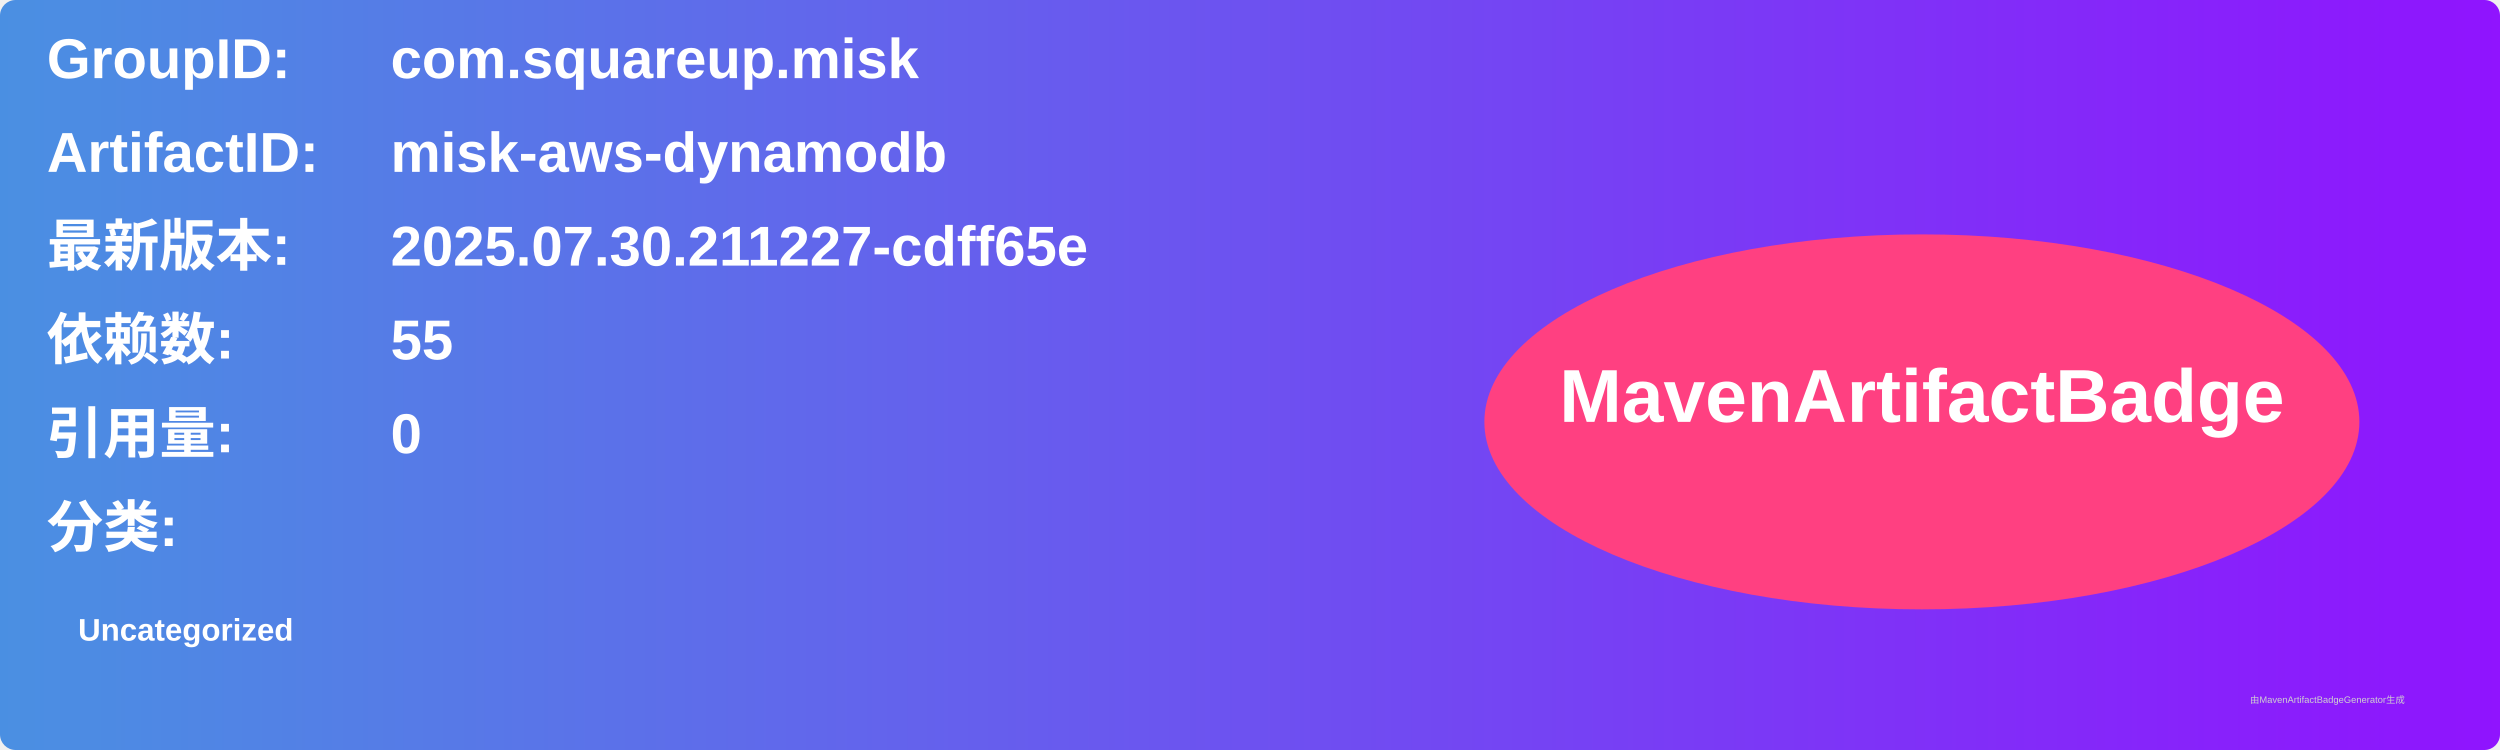
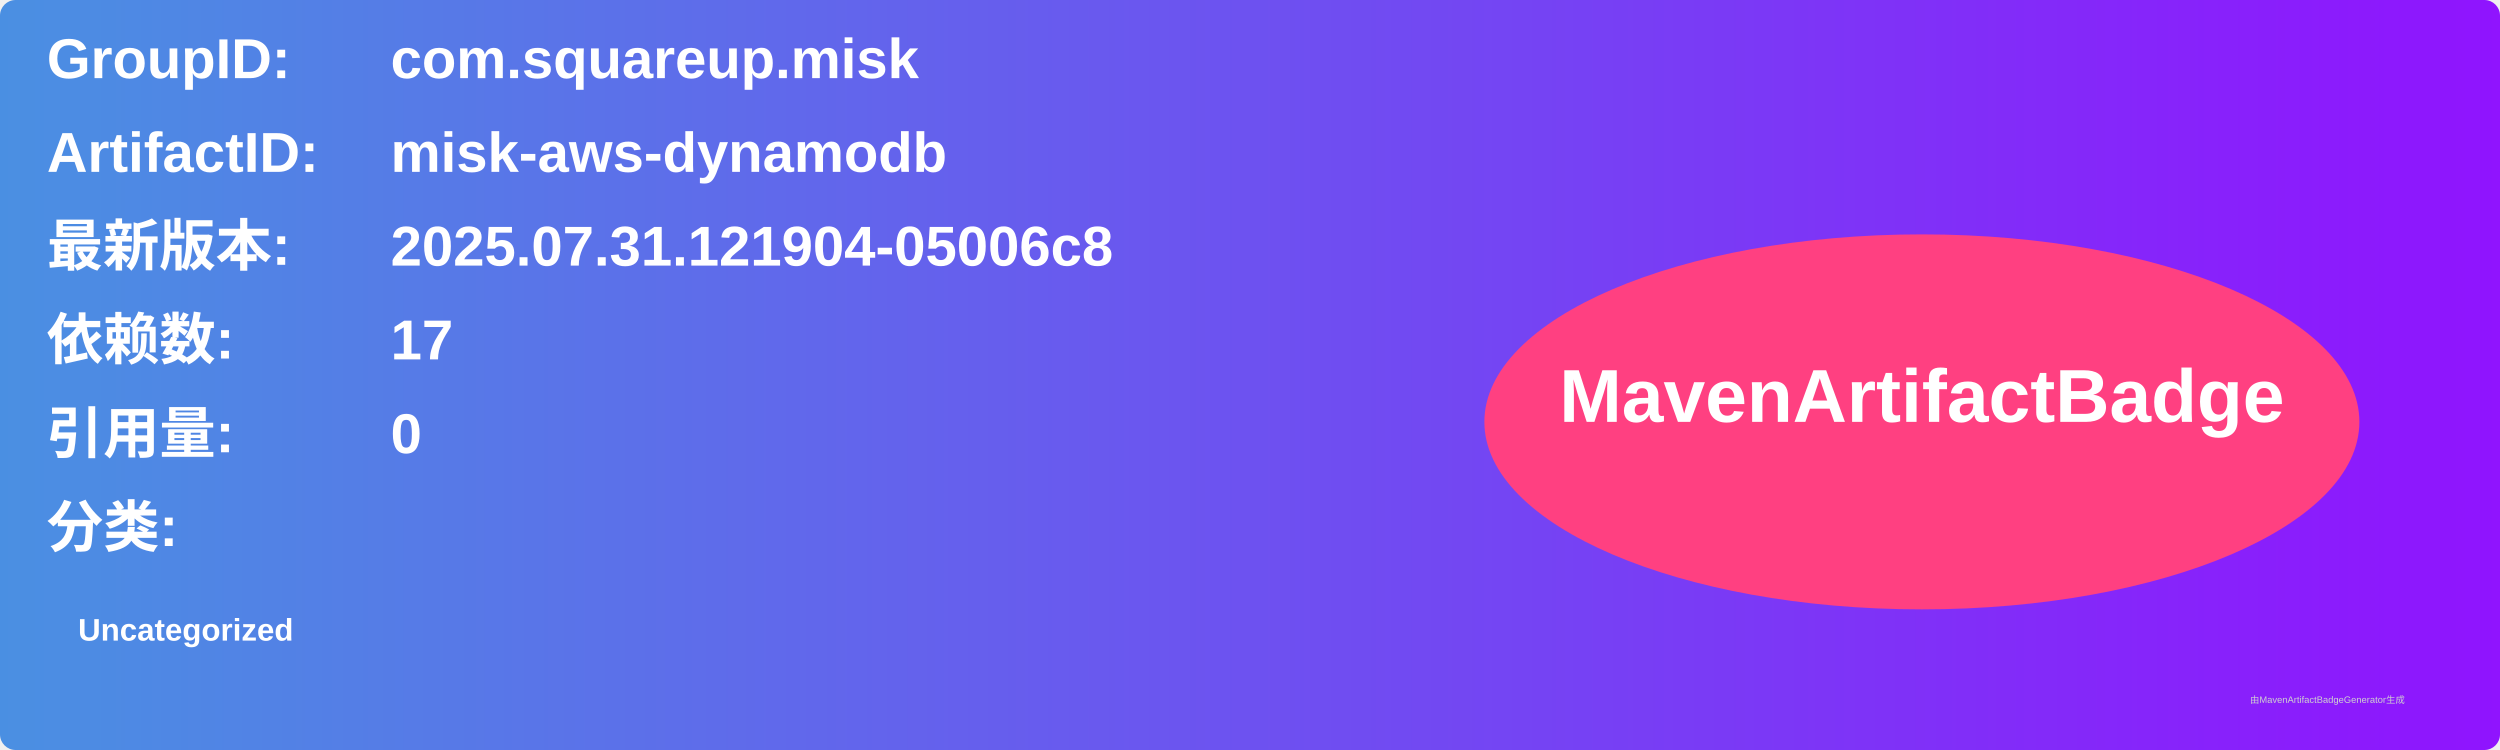
<svg xmlns="http://www.w3.org/2000/svg" width="800" height="240" viewBox="0 0 800 240">
  <linearGradient id="grad" x1="0%" y1="0%" x2="100%" y2="0%">
    <stop offset="0%" stop-color="#4a90e2" />
    <stop offset="100%" stop-color="#9013fe" />
  </linearGradient>
  <rect width="100%" height="100%" rx="5" ry="5" fill="url(#grad)" />
  <g transform="translate(15, 15)">
    <text x="0" y="10" font-family="Arial" font-size="18" fill="white" font-weight="bold" width="260">GroupID:</text>
    <text x="110" y="10" font-family="Arial" font-size="18" fill="white" font-weight="bold" width="460">com.squareup.misk</text>
    <text x="0" y="40" font-family="Arial" font-size="18" fill="white" font-weight="bold" width="260">ArtifactID:</text>
    <text x="110" y="40" font-family="Arial" font-size="18" fill="white" font-weight="bold" width="460">misk-aws-dynamodb</text>
    <text x="0" y="70" font-family="Arial" font-size="18" fill="white" font-weight="bold">最新版本:</text>
    <text x="110" y="70" font-family="Arial" font-size="18" fill="white" font-weight="bold">
-       <tspan font-weight="bold">2025.07.30.211227-cdff65e</tspan>
+       <tspan font-weight="bold">2025.07.31.121904-05006c8</tspan>
    </text>
    <text x="0" y="100" font-family="Arial" font-size="18" fill="white" font-weight="bold">依赖数: </text>
    <text x="110" y="100" font-family="Arial" font-size="18" fill="white">
-       <tspan font-weight="bold">55</tspan>
+       <tspan font-weight="bold">17</tspan>
    </text>
    <text x="0" y="130" font-family="Arial" font-size="18" fill="white" font-weight="bold">引用量: </text>
    <text x="110" y="130" font-family="Arial" font-size="18" fill="white">
      <tspan font-weight="bold">0</tspan>
    </text>
    <text x="0" y="160" font-family="Arial" font-size="18" fill="white" font-weight="bold">分类:</text>
    <text x="10" y="190" font-family="Arial" font-size="10" fill="white">
      <tspan font-weight="bold">Uncategorized</tspan>
    </text>
    <ellipse cx="600" cy="120" rx="140" ry="60" fill="#ff4081" />
    <text x="600" y="120" text-anchor="middle" font-family="Arial" font-size="24" fill="white" font-weight="bold">MavenArtifactBadge</text>
  </g>
  <text x="720" y="225" font-family="Arial" font-size="3" fill="#d0d0d0">由MavenArtifactBadgeGenerator生成</text>
</svg>
